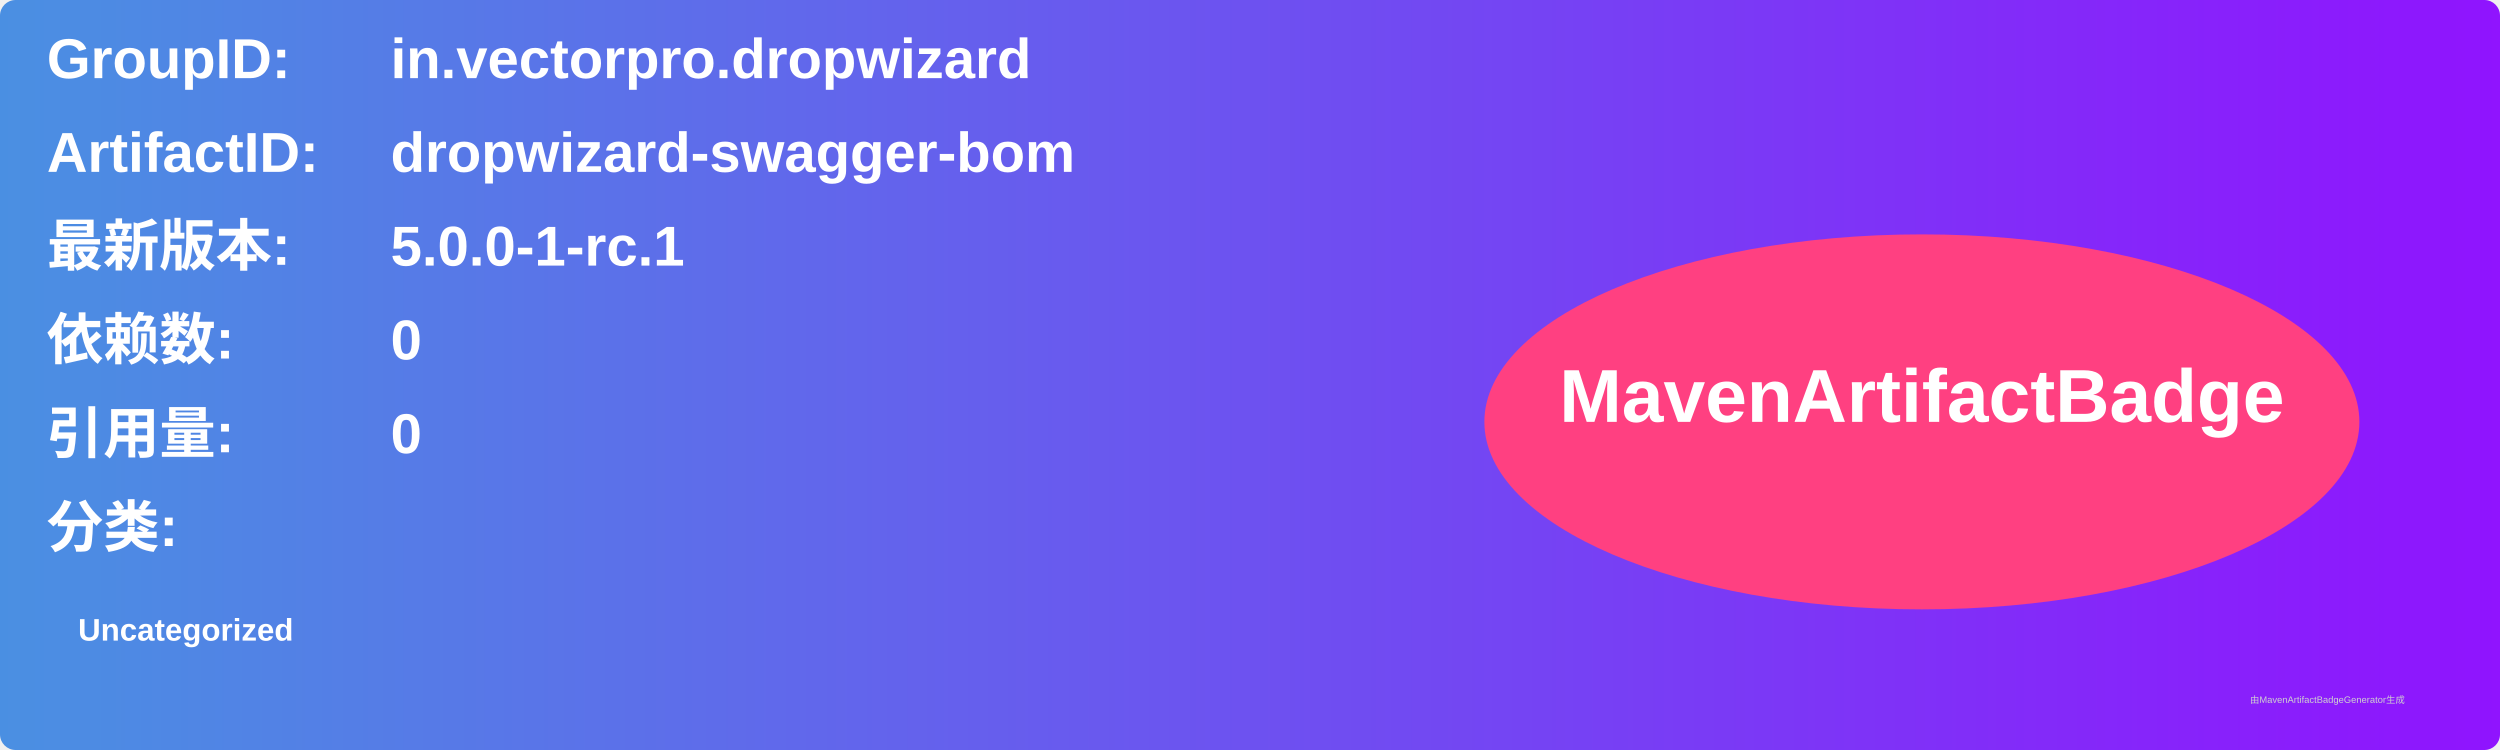
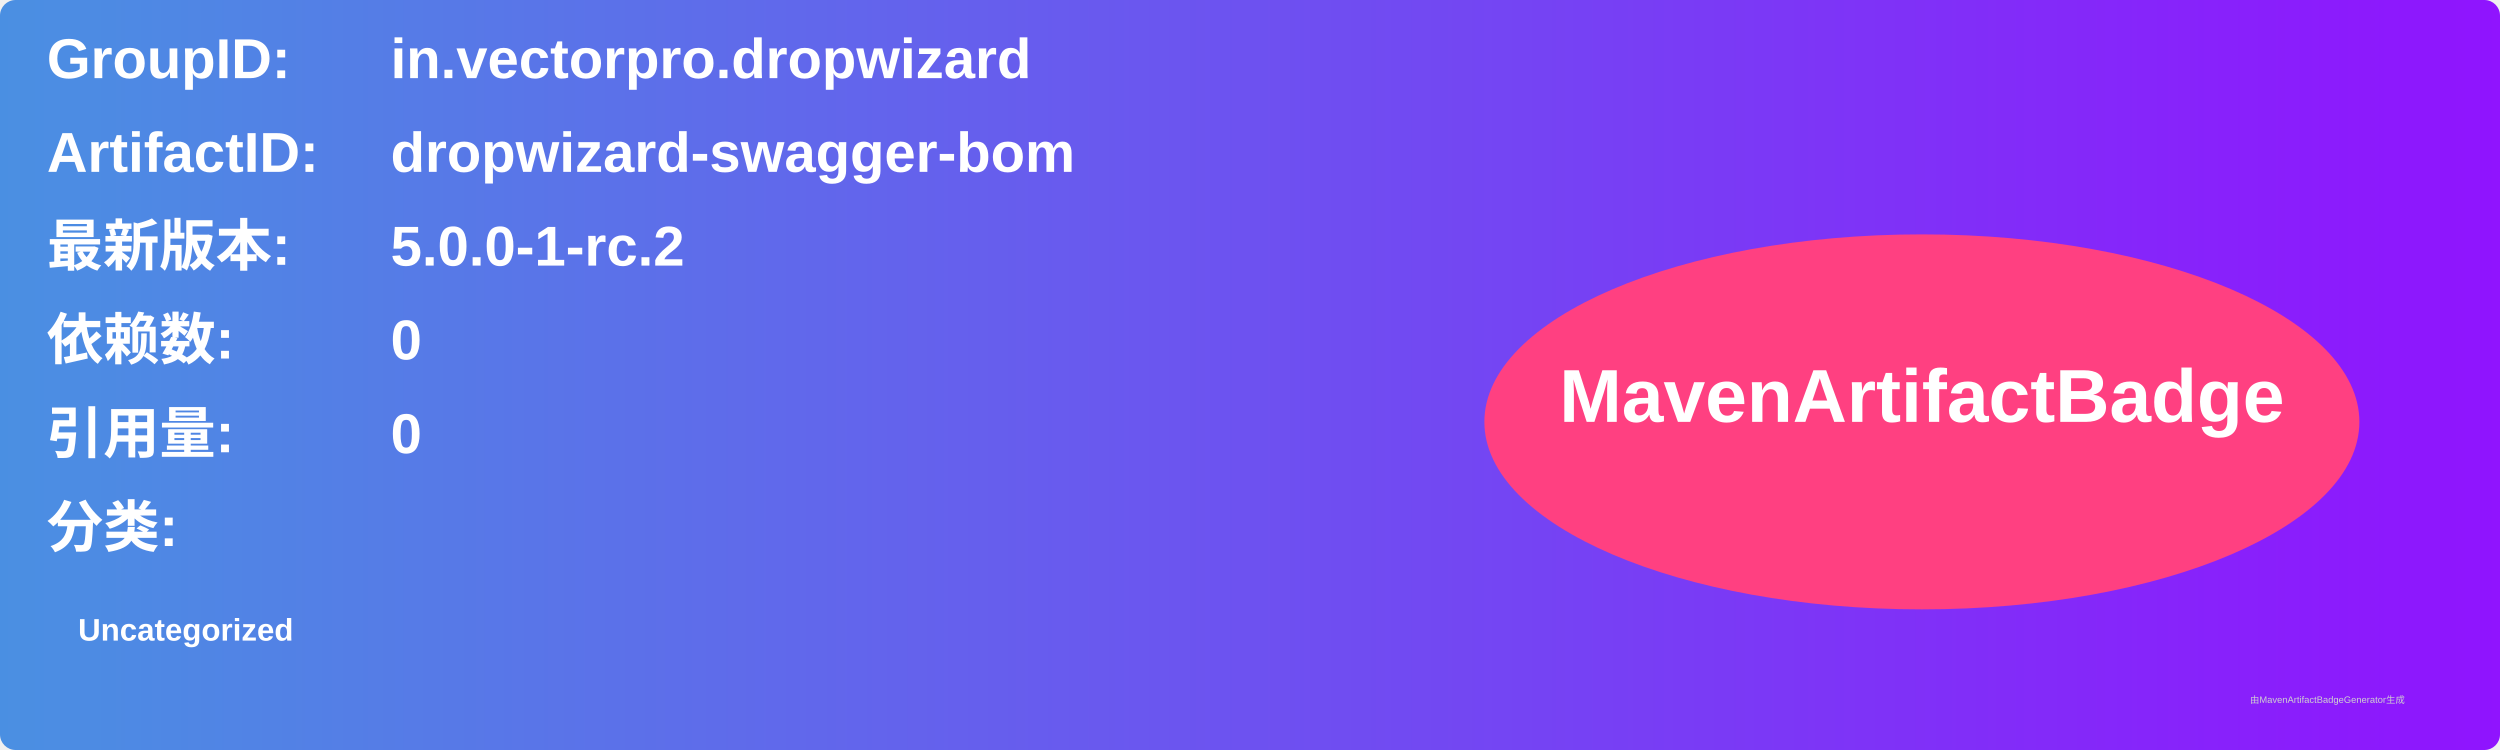
<svg xmlns="http://www.w3.org/2000/svg" width="800" height="240" viewBox="0 0 800 240">
  <linearGradient id="grad" x1="0%" y1="0%" x2="100%" y2="0%">
    <stop offset="0%" stop-color="#4a90e2" />
    <stop offset="100%" stop-color="#9013fe" />
  </linearGradient>
  <rect width="100%" height="100%" rx="5" ry="5" fill="url(#grad)" />
  <g transform="translate(15, 15)">
    <text x="0" y="10" font-family="Arial" font-size="18" fill="white" font-weight="bold" width="260">GroupID:</text>
    <text x="110" y="10" font-family="Arial" font-size="18" fill="white" font-weight="bold" width="460">in.vectorpro.dropwizard</text>
    <text x="0" y="40" font-family="Arial" font-size="18" fill="white" font-weight="bold" width="260">ArtifactID:</text>
    <text x="110" y="40" font-family="Arial" font-size="18" fill="white" font-weight="bold" width="460">dropwizard-swagger-bom</text>
    <text x="0" y="70" font-family="Arial" font-size="18" fill="white" font-weight="bold">最新版本:</text>
    <text x="110" y="70" font-family="Arial" font-size="18" fill="white" font-weight="bold">
-       <tspan font-weight="bold">5.0.0-1-rc.1</tspan>
+       <tspan font-weight="bold">5.0.0-1-rc.2</tspan>
    </text>
    <text x="0" y="100" font-family="Arial" font-size="18" fill="white" font-weight="bold">依赖数: </text>
    <text x="110" y="100" font-family="Arial" font-size="18" fill="white">
      <tspan font-weight="bold">0</tspan>
    </text>
    <text x="0" y="130" font-family="Arial" font-size="18" fill="white" font-weight="bold">引用量: </text>
    <text x="110" y="130" font-family="Arial" font-size="18" fill="white">
      <tspan font-weight="bold">0</tspan>
    </text>
    <text x="0" y="160" font-family="Arial" font-size="18" fill="white" font-weight="bold">分类:</text>
    <text x="10" y="190" font-family="Arial" font-size="10" fill="white">
      <tspan font-weight="bold">Uncategorized</tspan>
    </text>
    <ellipse cx="600" cy="120" rx="140" ry="60" fill="#ff4081" />
    <text x="600" y="120" text-anchor="middle" font-family="Arial" font-size="24" fill="white" font-weight="bold">MavenArtifactBadge</text>
  </g>
  <text x="720" y="225" font-family="Arial" font-size="3" fill="#d0d0d0">由MavenArtifactBadgeGenerator生成</text>
</svg>
